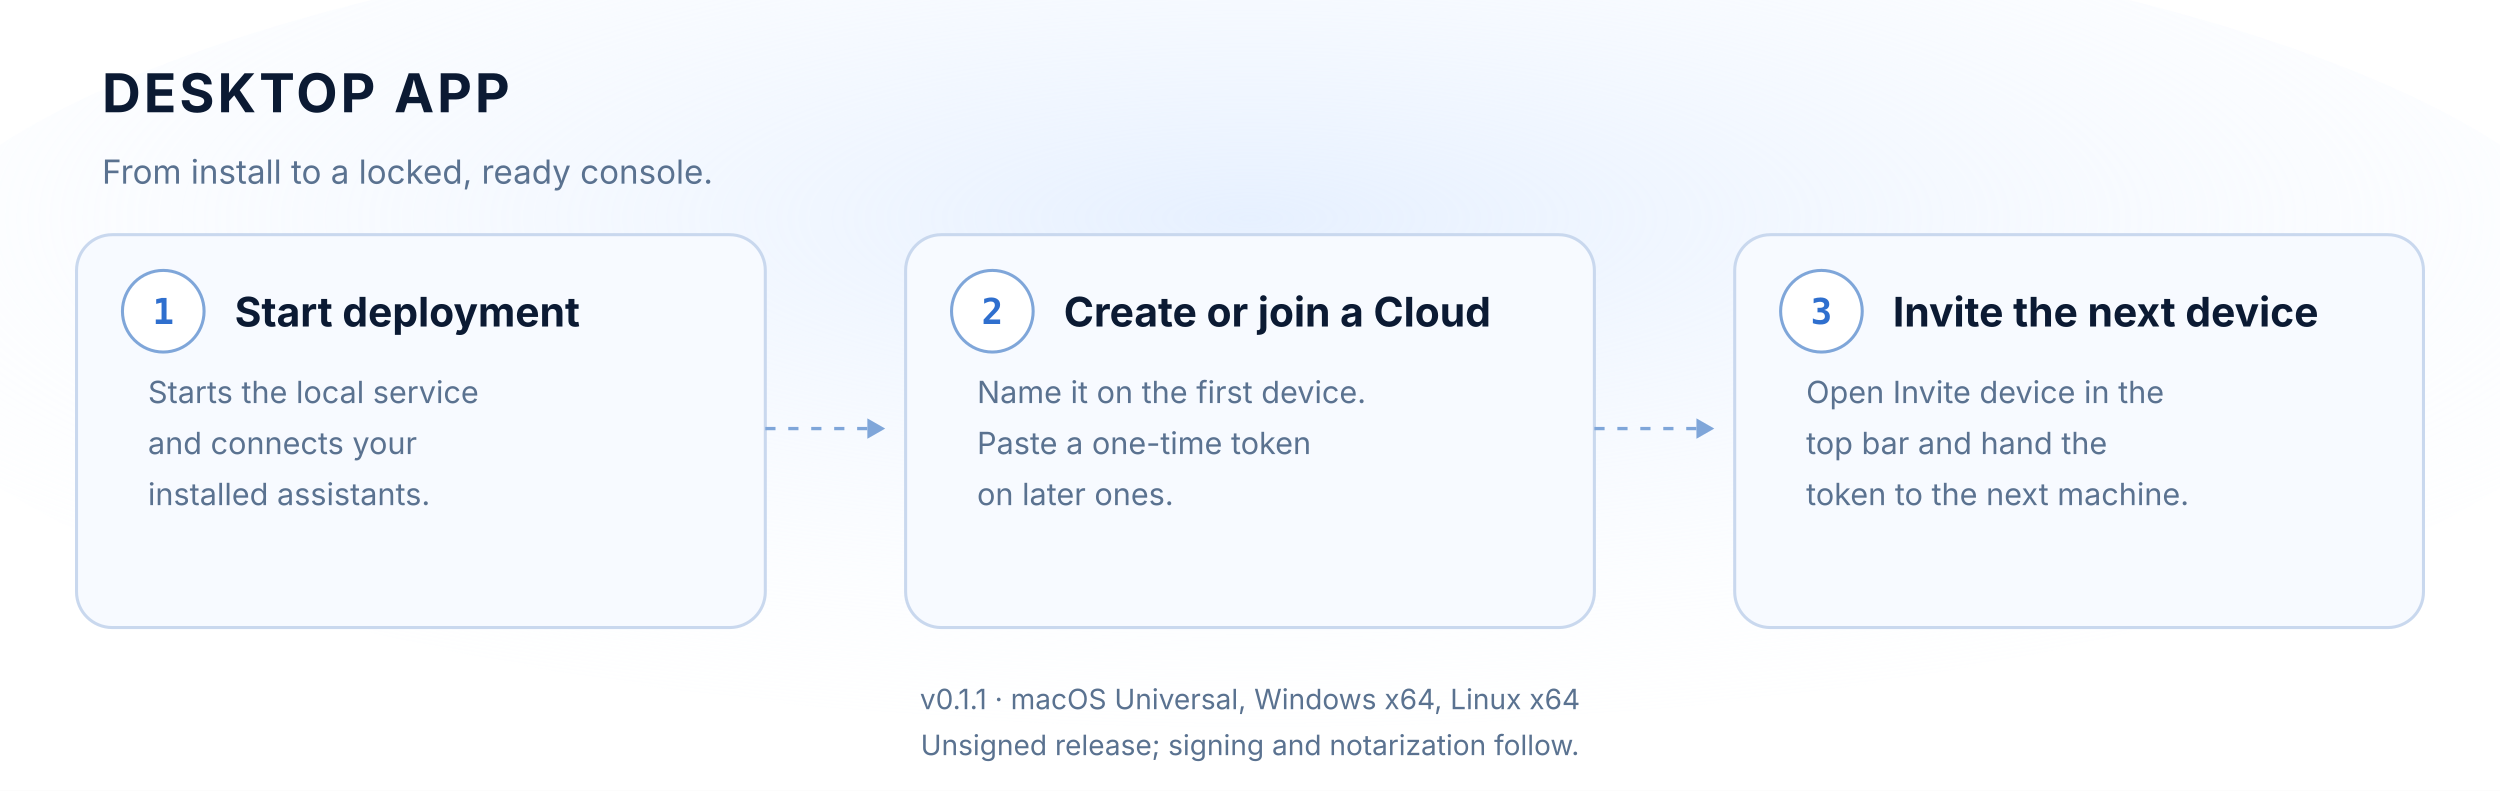
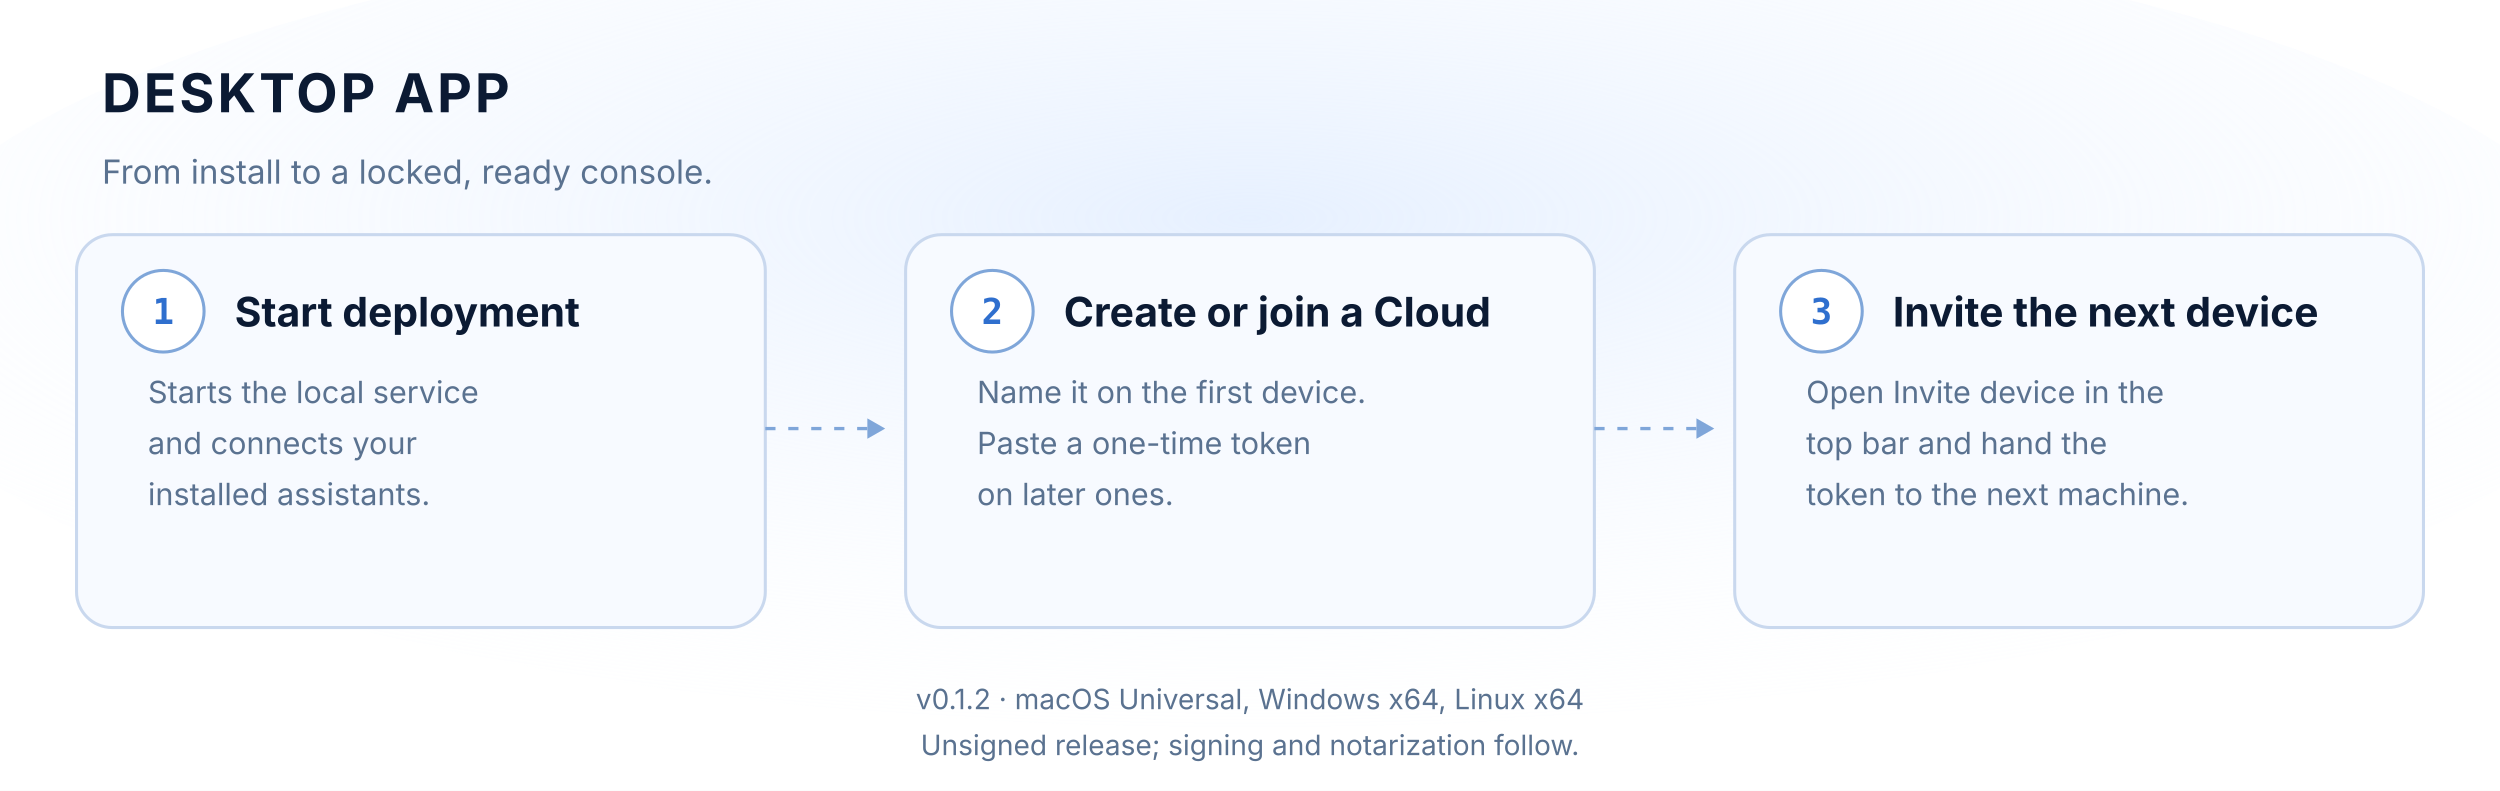
<svg xmlns="http://www.w3.org/2000/svg" width="980" height="310" viewBox="0 0 980 310" role="img" aria-label="DESKTOP APP">
  <defs>
    <radialGradient id="glow" cx="50%" cy="38%" r="72%">
      <stop offset="0%" stop-color="#dceaff" stop-opacity="0.7" />
      <stop offset="100%" stop-color="#ffffff" stop-opacity="0" />
    </radialGradient>
  </defs>
  <rect width="980" height="310" fill="#ffffff" />
  <ellipse cx="490" cy="124" rx="539" ry="161.2" fill="url(#glow)" />
  <text x="40" y="44" font-family="'SF Pro Display','Segoe UI',ui-sans-serif,system-ui,sans-serif" font-size="21" fill="#0b1a33" font-weight="700" letter-spacing="1.2">DESKTOP APP</text>
  <text x="40" y="72" font-family="'SF Pro Text','Segoe UI',ui-sans-serif,system-ui,sans-serif" font-size="13" fill="#5a7290">From install to a locked, ready console.</text>
  <rect x="30" y="92" width="270" height="154" rx="14" fill="#f7faff" stroke="#c9d8ee" stroke-width="1.2" />
  <circle cx="64" cy="122" r="16" fill="#ffffff" stroke="#7fa6d9" stroke-width="1.2" />
  <text x="64" y="127" font-family="'SF Mono','Cascadia Code','Source Code Pro',Consolas,monospace" font-size="14" fill="#2f6fce" font-weight="700" text-anchor="middle">1</text>
  <text x="92" y="128" font-family="'SF Pro Text','Segoe UI',ui-sans-serif,system-ui,sans-serif" font-size="16" fill="#0b1a33" font-weight="700">Start deployment</text>
  <text x="58" y="158" font-family="'SF Pro Text','Segoe UI',ui-sans-serif,system-ui,sans-serif" font-size="12" fill="#5a7290">Starts the local service</text>
  <text x="58" y="178" font-family="'SF Pro Text','Segoe UI',ui-sans-serif,system-ui,sans-serif" font-size="12" fill="#5a7290">and connects your</text>
  <text x="58" y="198" font-family="'SF Pro Text','Segoe UI',ui-sans-serif,system-ui,sans-serif" font-size="12" fill="#5a7290">installed assistants.</text>
  <rect x="355" y="92" width="270" height="154" rx="14" fill="#f7faff" stroke="#c9d8ee" stroke-width="1.2" />
  <circle cx="389" cy="122" r="16" fill="#ffffff" stroke="#7fa6d9" stroke-width="1.2" />
  <text x="389" y="127" font-family="'SF Mono','Cascadia Code','Source Code Pro',Consolas,monospace" font-size="14" fill="#2f6fce" font-weight="700" text-anchor="middle">2</text>
  <text x="417" y="128" font-family="'SF Pro Text','Segoe UI',ui-sans-serif,system-ui,sans-serif" font-size="16" fill="#0b1a33" font-weight="700">Create or join a Cloud</text>
  <text x="383" y="158" font-family="'SF Pro Text','Segoe UI',ui-sans-serif,system-ui,sans-serif" font-size="12" fill="#5a7290">Name it on the first device.</text>
  <text x="383" y="178" font-family="'SF Pro Text','Segoe UI',ui-sans-serif,system-ui,sans-serif" font-size="12" fill="#5a7290">Paste a one-time token</text>
  <text x="383" y="198" font-family="'SF Pro Text','Segoe UI',ui-sans-serif,system-ui,sans-serif" font-size="12" fill="#5a7290">on later ones.</text>
  <rect x="680" y="92" width="270" height="154" rx="14" fill="#f7faff" stroke="#c9d8ee" stroke-width="1.2" />
  <circle cx="714" cy="122" r="16" fill="#ffffff" stroke="#7fa6d9" stroke-width="1.2" />
  <text x="714" y="127" font-family="'SF Mono','Cascadia Code','Source Code Pro',Consolas,monospace" font-size="14" fill="#2f6fce" font-weight="700" text-anchor="middle">3</text>
  <text x="742" y="128" font-family="'SF Pro Text','Segoe UI',ui-sans-serif,system-ui,sans-serif" font-size="16" fill="#0b1a33" font-weight="700">Invite the next device</text>
  <text x="708" y="158" font-family="'SF Pro Text','Segoe UI',ui-sans-serif,system-ui,sans-serif" font-size="12" fill="#5a7290">Open Invite device in the</text>
  <text x="708" y="178" font-family="'SF Pro Text','Segoe UI',ui-sans-serif,system-ui,sans-serif" font-size="12" fill="#5a7290">top bar and hand the</text>
  <text x="708" y="198" font-family="'SF Pro Text','Segoe UI',ui-sans-serif,system-ui,sans-serif" font-size="12" fill="#5a7290">token to the next machine.</text>
  <path d="M300,168 L345,168" stroke="#7fa6d9" stroke-width="1.3" stroke-dasharray="4 5" fill="none" />
  <path d="M340,164 L347,168 L340,172" fill="#7fa6d9" />
  <path d="M625,168 L670,168" stroke="#7fa6d9" stroke-width="1.3" stroke-dasharray="4 5" fill="none" />
  <path d="M665,164 L672,168 L665,172" fill="#7fa6d9" />
-   <text x="490" y="278" font-family="'SF Pro Text','Segoe UI',ui-sans-serif,system-ui,sans-serif" font-size="11" fill="#5a7290" text-anchor="middle">v0.1.1 · macOS Universal, Windows x64, Linux x64</text>
+   <text x="490" y="278" font-family="'SF Pro Text','Segoe UI',ui-sans-serif,system-ui,sans-serif" font-size="11" fill="#5a7290" text-anchor="middle">v0.1.2 · macOS Universal, Windows x64, Linux x64</text>
  <text x="490" y="296" font-family="'SF Pro Text','Segoe UI',ui-sans-serif,system-ui,sans-serif" font-size="11" fill="#5a7290" text-anchor="middle">Unsigned release; signing and notarization follow.</text>
</svg>
